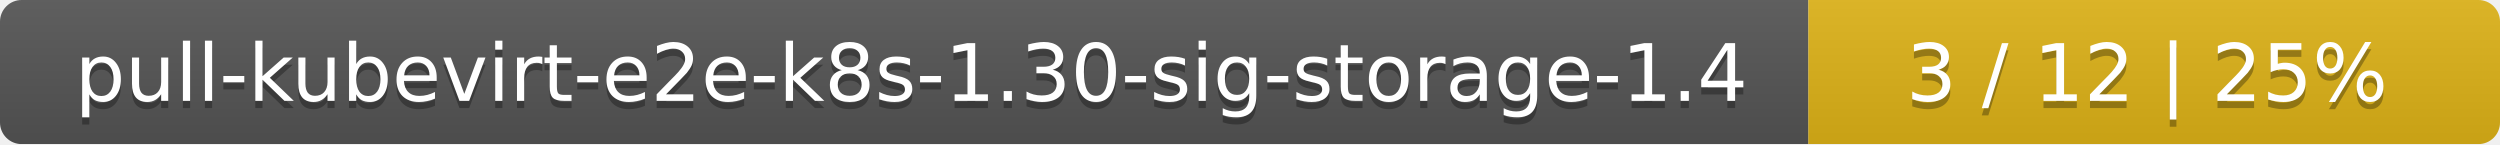
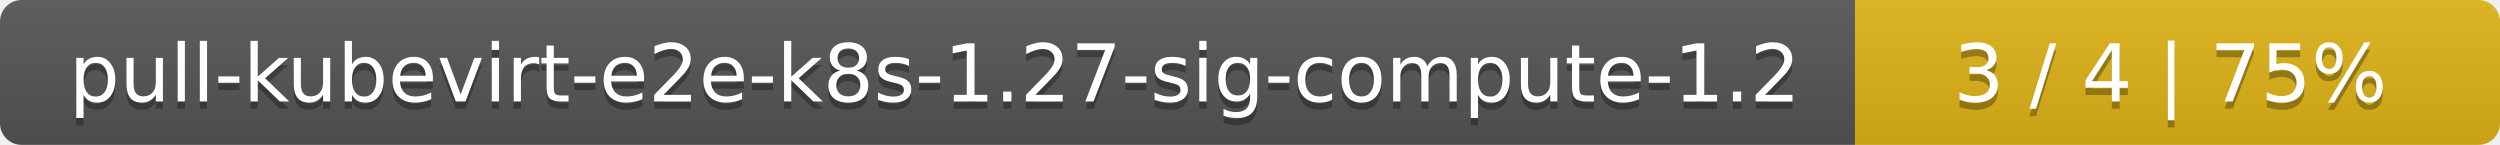
- <svg xmlns="http://www.w3.org/2000/svg" width="347" height="20">
+ <svg xmlns="http://www.w3.org/2000/svg" width="345" height="20">
  <linearGradient id="smooth" x2="0" y2="100%">
    <stop offset="0" stop-color="#bbb" stop-opacity=".1" />
    <stop offset="1" stop-opacity=".1" />
  </linearGradient>
  <mask id="round">
-     <rect width="347" height="20" rx="3" fill="#fff" />
+     <rect width="345" height="20" rx="3" fill="#fff" />
  </mask>
  <g mask="url(#round)">
-     <rect width="251" height="20" fill="#555" />
-     <rect x="251" width="96" height="20" fill="#dfb317" />
-     <rect width="347" height="20" fill="url(#smooth)" />
+     <rect width="256" height="20" fill="#555" />
+     <rect x="256" width="89" height="20" fill="#dfb317" />
+     <rect width="345" height="20" fill="url(#smooth)" />
  </g>
  <g fill="#fff" text-anchor="middle" font-family="DejaVu Sans,Verdana,Geneva,sans-serif" font-size="11">
-     <text x="126.5" y="15" fill="#010101" fill-opacity=".3">pull-kubevirt-e2e-k8s-1.30-sig-storage-1.4</text>
-     <text x="126.5" y="14">pull-kubevirt-e2e-k8s-1.30-sig-storage-1.4</text>
-     <text x="298" y="15" fill="#010101" fill-opacity=".3">3 / 12    |    25%</text>
-     <text x="298" y="14">3 / 12    |    25%</text>
+     <text x="129" y="15" fill="#010101" fill-opacity=".3">pull-kubevirt-e2e-k8s-1.27-sig-compute-1.2</text>
+     <text x="129" y="14">pull-kubevirt-e2e-k8s-1.27-sig-compute-1.2</text>
+     <text x="299.5" y="15" fill="#010101" fill-opacity=".3">3 / 4    |    75%</text>
+     <text x="299.5" y="14">3 / 4    |    75%</text>
  </g>
</svg>
